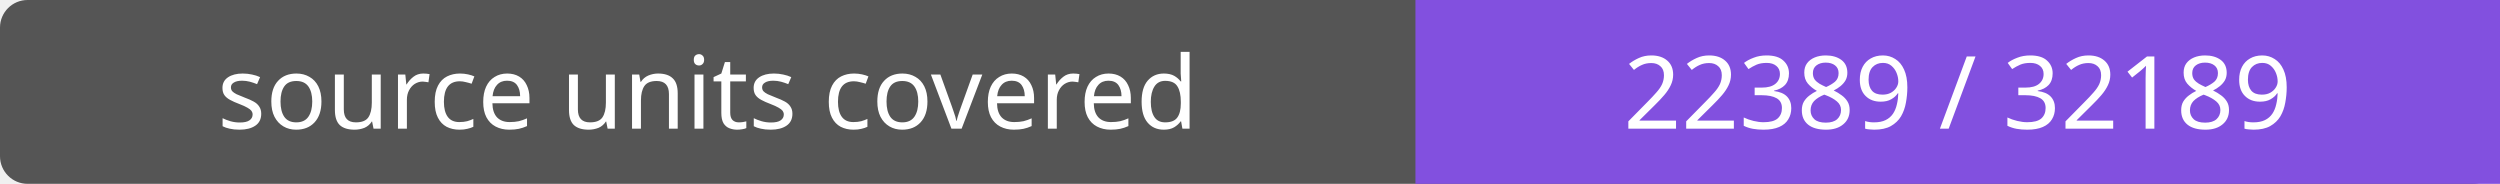
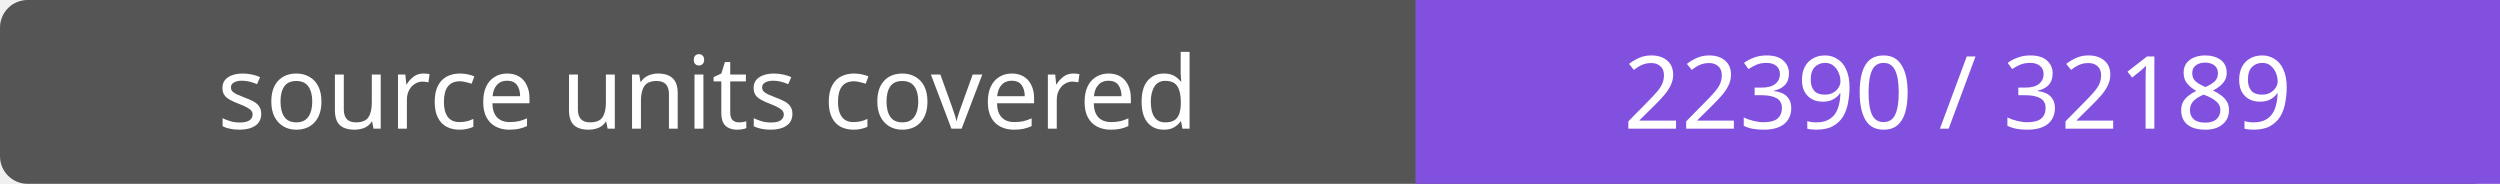
- <svg xmlns="http://www.w3.org/2000/svg" width="272" height="20" role="img" aria-label="source units covered: 22389 / 32189">
+ <svg xmlns="http://www.w3.org/2000/svg" width="272" height="20" role="img" aria-label="source units covered: 22390 / 32189">
  <rect width="272" height="20" rx="3" fill="#555" />
  <path fill="#8250df" d="M154 0h118v20H154z" />
  <g fill="#fff" text-anchor="middle" font-family="Verdana,sans-serif" font-size="11">
    <text x="77.0" y="14">source units covered</text>
-     <text x="213.0" y="14">22389 / 32189</text>
+     <text x="213.0" y="14">22390 / 32189</text>
  </g>
</svg>
